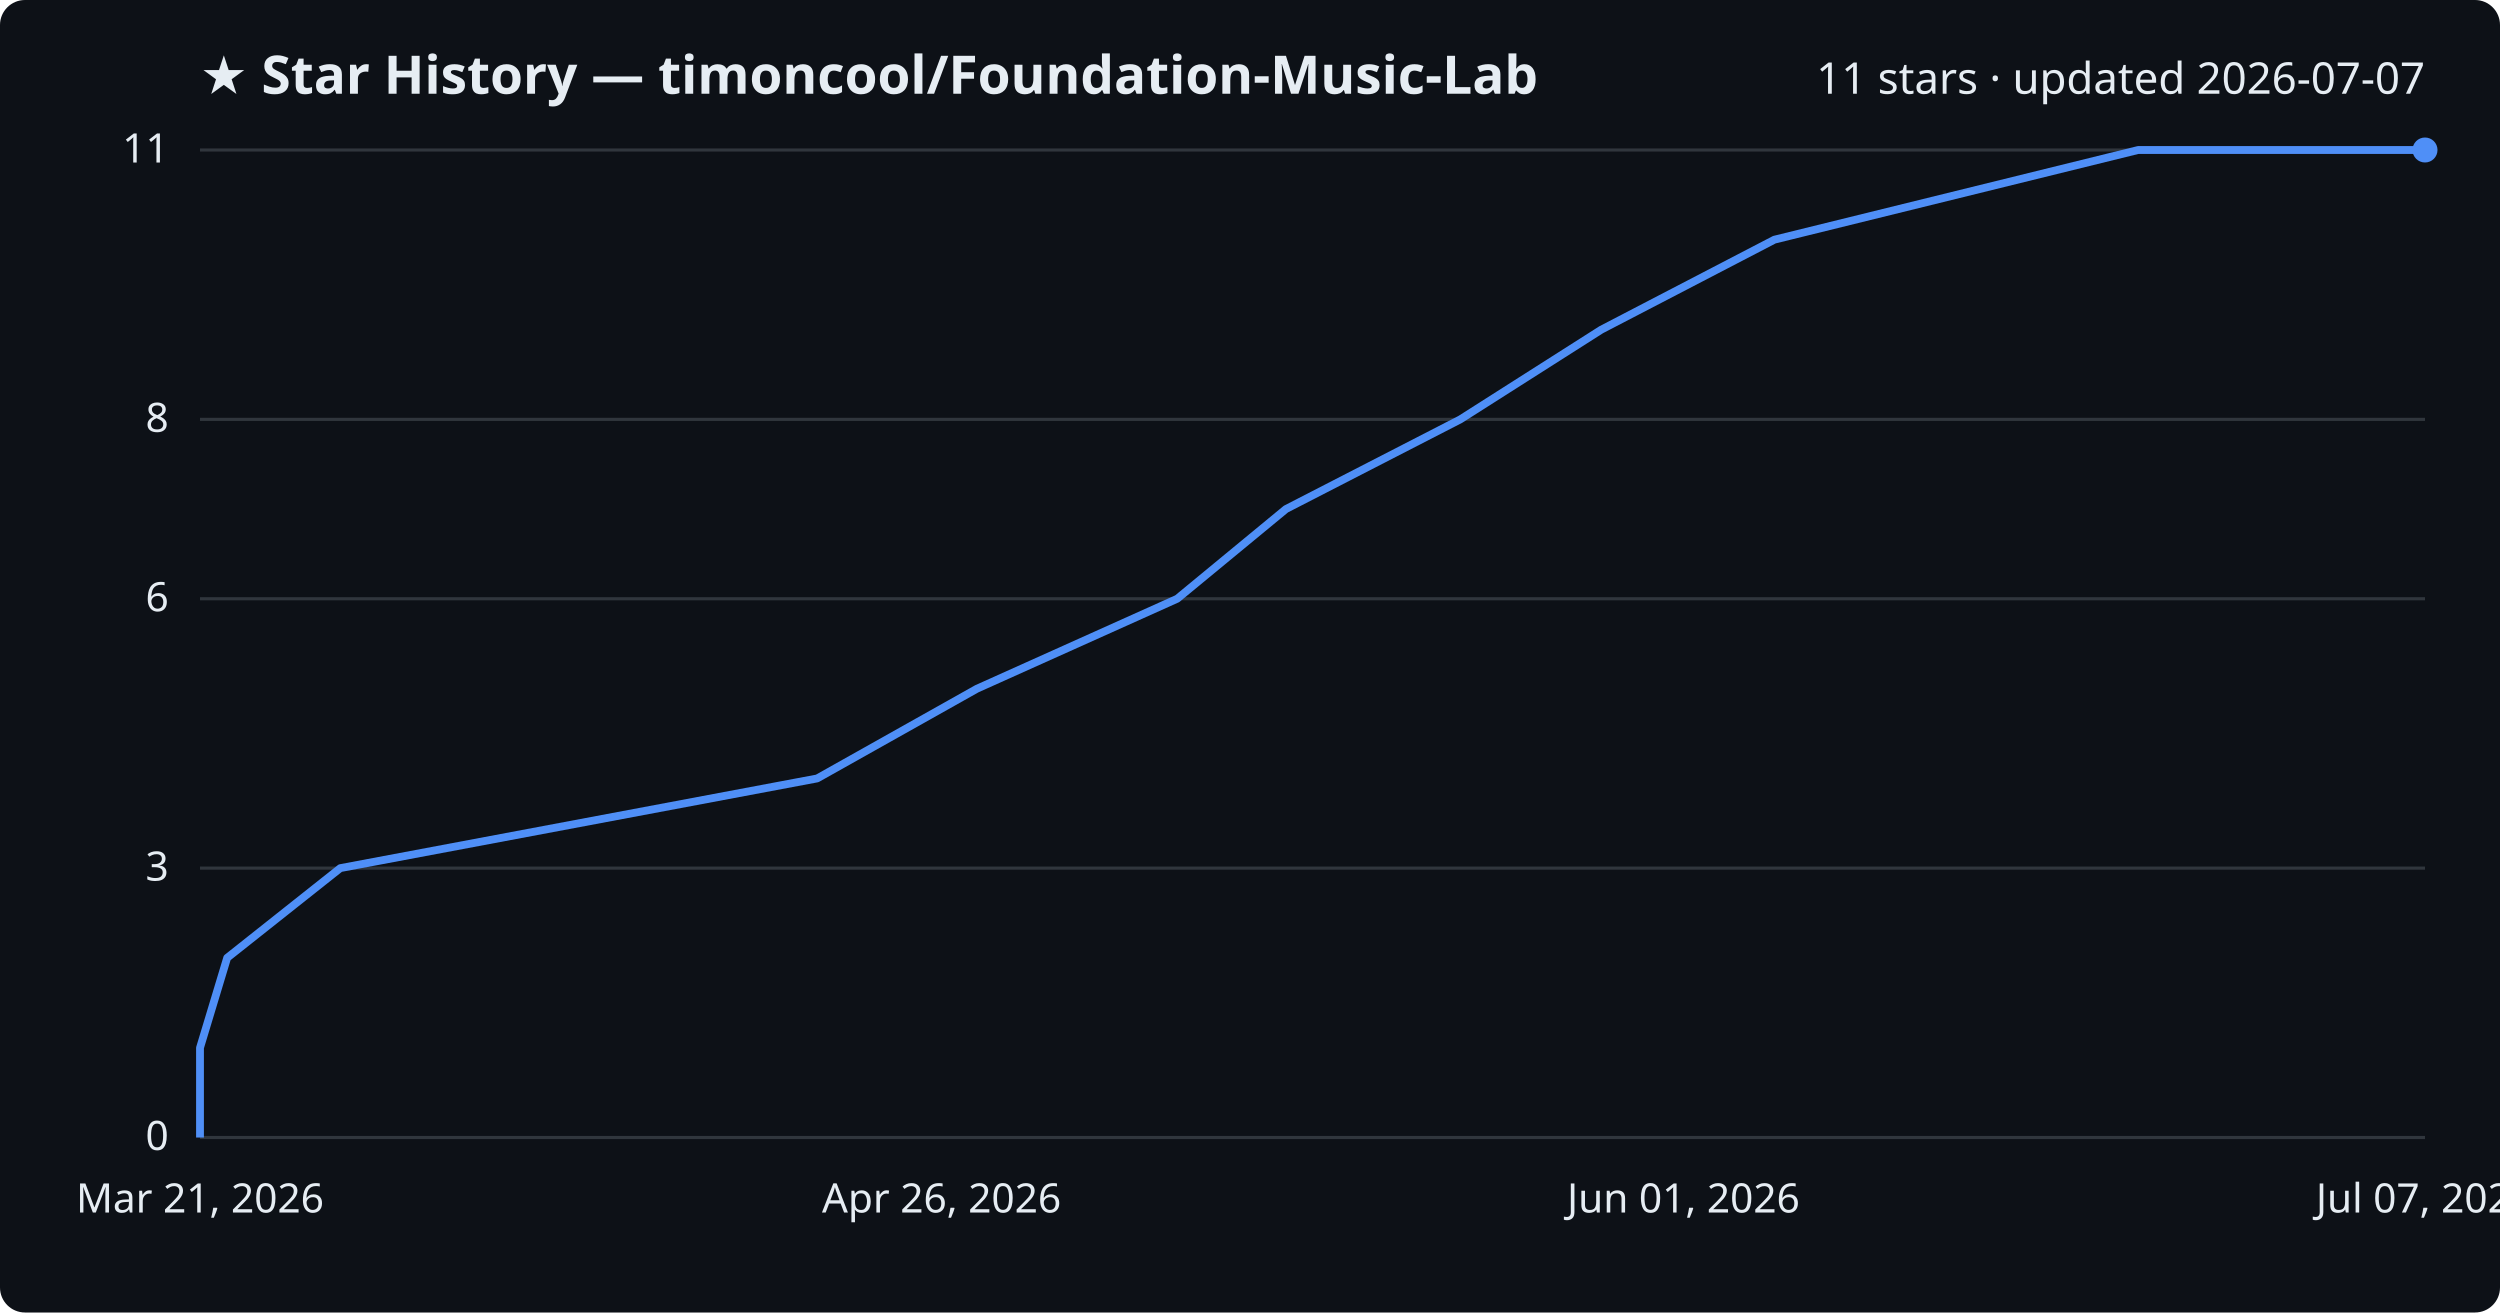
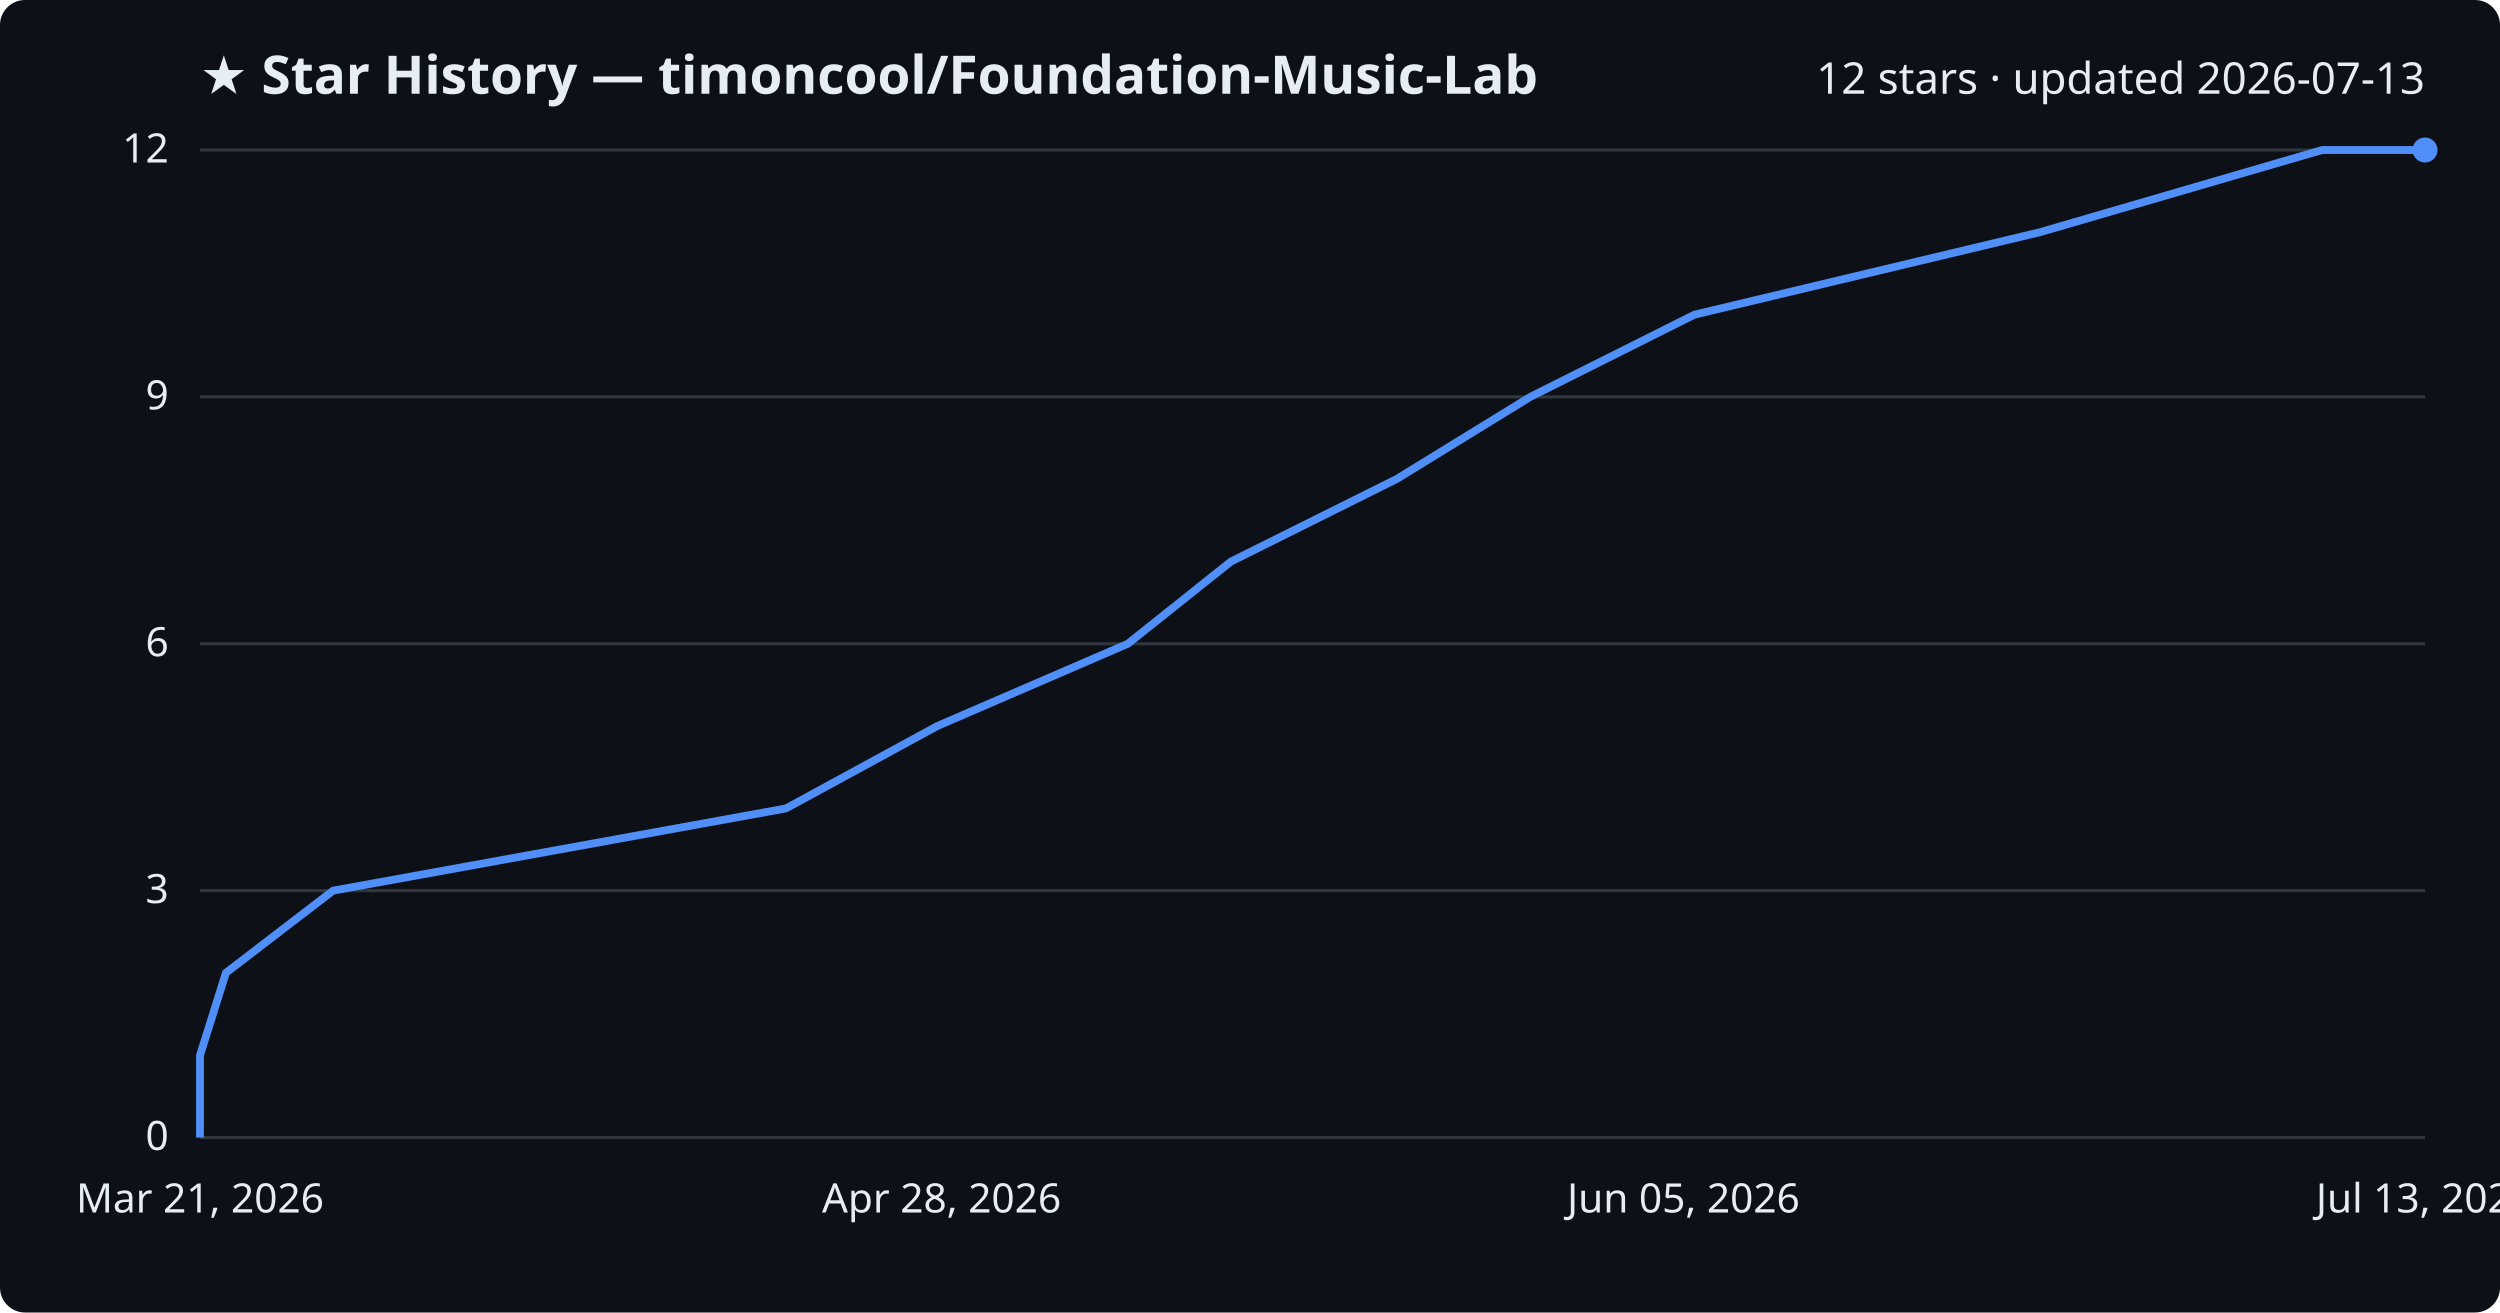
<svg xmlns="http://www.w3.org/2000/svg" viewBox="0 0 800 420" font-family="Segoe UI, sans-serif">
  <rect width="800" height="420" fill="#0d1117" rx="8" />
  <text x="64" y="30" fill="#e6edf3" font-size="17" font-weight="700">★ Star History — timoncool/Foundation-Music-Lab</text>
-   <text x="776" y="30" fill="#e6edf3" font-size="14" text-anchor="end">11 stars · updated 2026-07-07</text>
+   <text x="776" y="30" fill="#e6edf3" font-size="14" text-anchor="end">12 stars · updated 2026-07-13</text>
  <line x1="64" y1="364.0" x2="776" y2="364.0" stroke="#30363d" stroke-width="1" />
  <text x="54" y="368.0" fill="#e6edf3" font-size="13" text-anchor="end">0</text>
-   <line x1="64" y1="277.8" x2="776" y2="277.8" stroke="#30363d" stroke-width="1" />
-   <text x="54" y="281.8" fill="#e6edf3" font-size="13" text-anchor="end">3</text>
-   <line x1="64" y1="191.6" x2="776" y2="191.6" stroke="#30363d" stroke-width="1" />
-   <text x="54" y="195.6" fill="#e6edf3" font-size="13" text-anchor="end">6</text>
-   <line x1="64" y1="134.2" x2="776" y2="134.2" stroke="#30363d" stroke-width="1" />
-   <text x="54" y="138.2" fill="#e6edf3" font-size="13" text-anchor="end">8</text>
+   <line x1="64" y1="285.0" x2="776" y2="285.0" stroke="#30363d" stroke-width="1" />
+   <text x="54" y="289.0" fill="#e6edf3" font-size="13" text-anchor="end">3</text>
+   <line x1="64" y1="206.0" x2="776" y2="206.0" stroke="#30363d" stroke-width="1" />
+   <text x="54" y="210.0" fill="#e6edf3" font-size="13" text-anchor="end">6</text>
+   <line x1="64" y1="127.0" x2="776" y2="127.0" stroke="#30363d" stroke-width="1" />
+   <text x="54" y="131.0" fill="#e6edf3" font-size="13" text-anchor="end">9</text>
  <line x1="64" y1="48.0" x2="776" y2="48.0" stroke="#30363d" stroke-width="1" />
-   <text x="54" y="52.0" fill="#e6edf3" font-size="13" text-anchor="end">11</text>
-   <path d="M64.0,364.0 L64.0,335.3 L72.7,306.5 L108.9,277.8 L261.5,249.1 L312.6,220.4 L376.7,191.6 L411.5,162.9 L467.3,134.2 L512.4,105.5 L567.8,76.7 L684.2,48.0 L776.0,48.0" fill="none" stroke="#4f8ff7" stroke-width="2.5" stroke-linejoin="round" />
+   <text x="54" y="52.0" fill="#e6edf3" font-size="13" text-anchor="end">12</text>
+   <path d="M64.0,364.0 L64.0,337.7 L72.3,311.3 L106.6,285.0 L251.5,258.7 L300.0,232.3 L360.9,206.0 L393.9,179.7 L446.9,153.3 L489.7,127.0 L542.2,100.7 L652.8,74.3 L743.1,48.0 L776.0,48.0" fill="none" stroke="#4f8ff7" stroke-width="2.5" stroke-linejoin="round" />
  <circle cx="776.0" cy="48.0" r="4" fill="#4f8ff7" />
  <text x="64.0" y="388" fill="#e6edf3" font-size="13" text-anchor="middle">Mar 21, 2026</text>
-   <text x="301.3" y="388" fill="#e6edf3" font-size="13" text-anchor="middle">Apr 26, 2026</text>
-   <text x="538.7" y="388" fill="#e6edf3" font-size="13" text-anchor="middle">Jun 01, 2026</text>
-   <text x="776.0" y="388" fill="#e6edf3" font-size="13" text-anchor="middle">Jul 07, 2026</text>
+   <text x="301.3" y="388" fill="#e6edf3" font-size="13" text-anchor="middle">Apr 28, 2026</text>
+   <text x="538.7" y="388" fill="#e6edf3" font-size="13" text-anchor="middle">Jun 05, 2026</text>
+   <text x="776.0" y="388" fill="#e6edf3" font-size="13" text-anchor="middle">Jul 13, 2026</text>
</svg>
